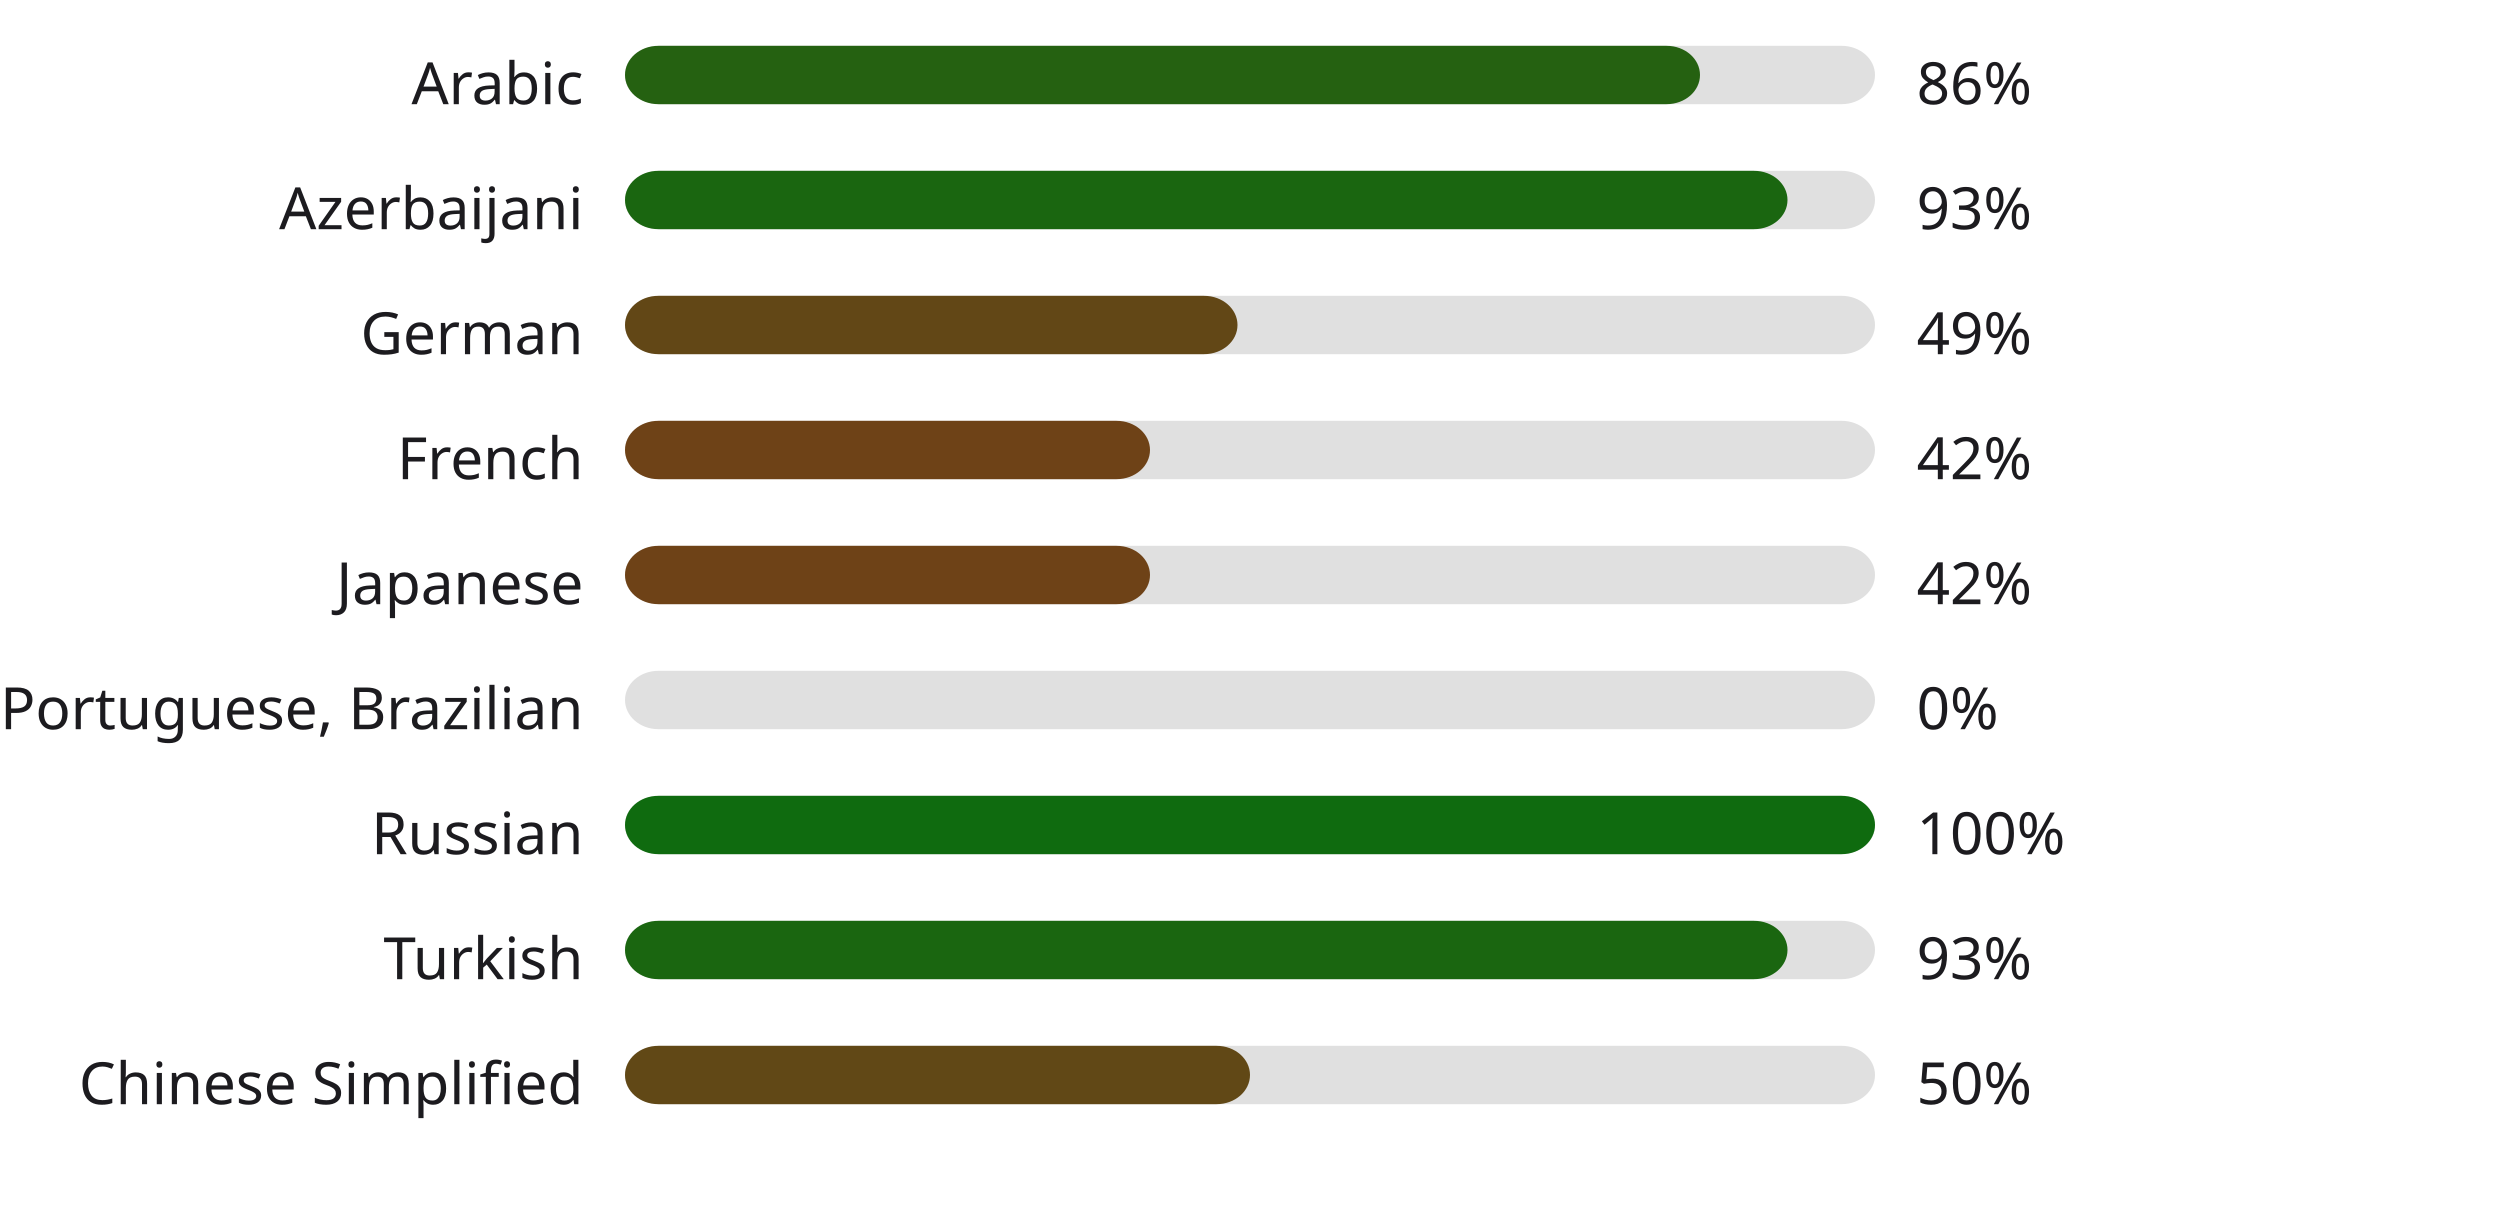
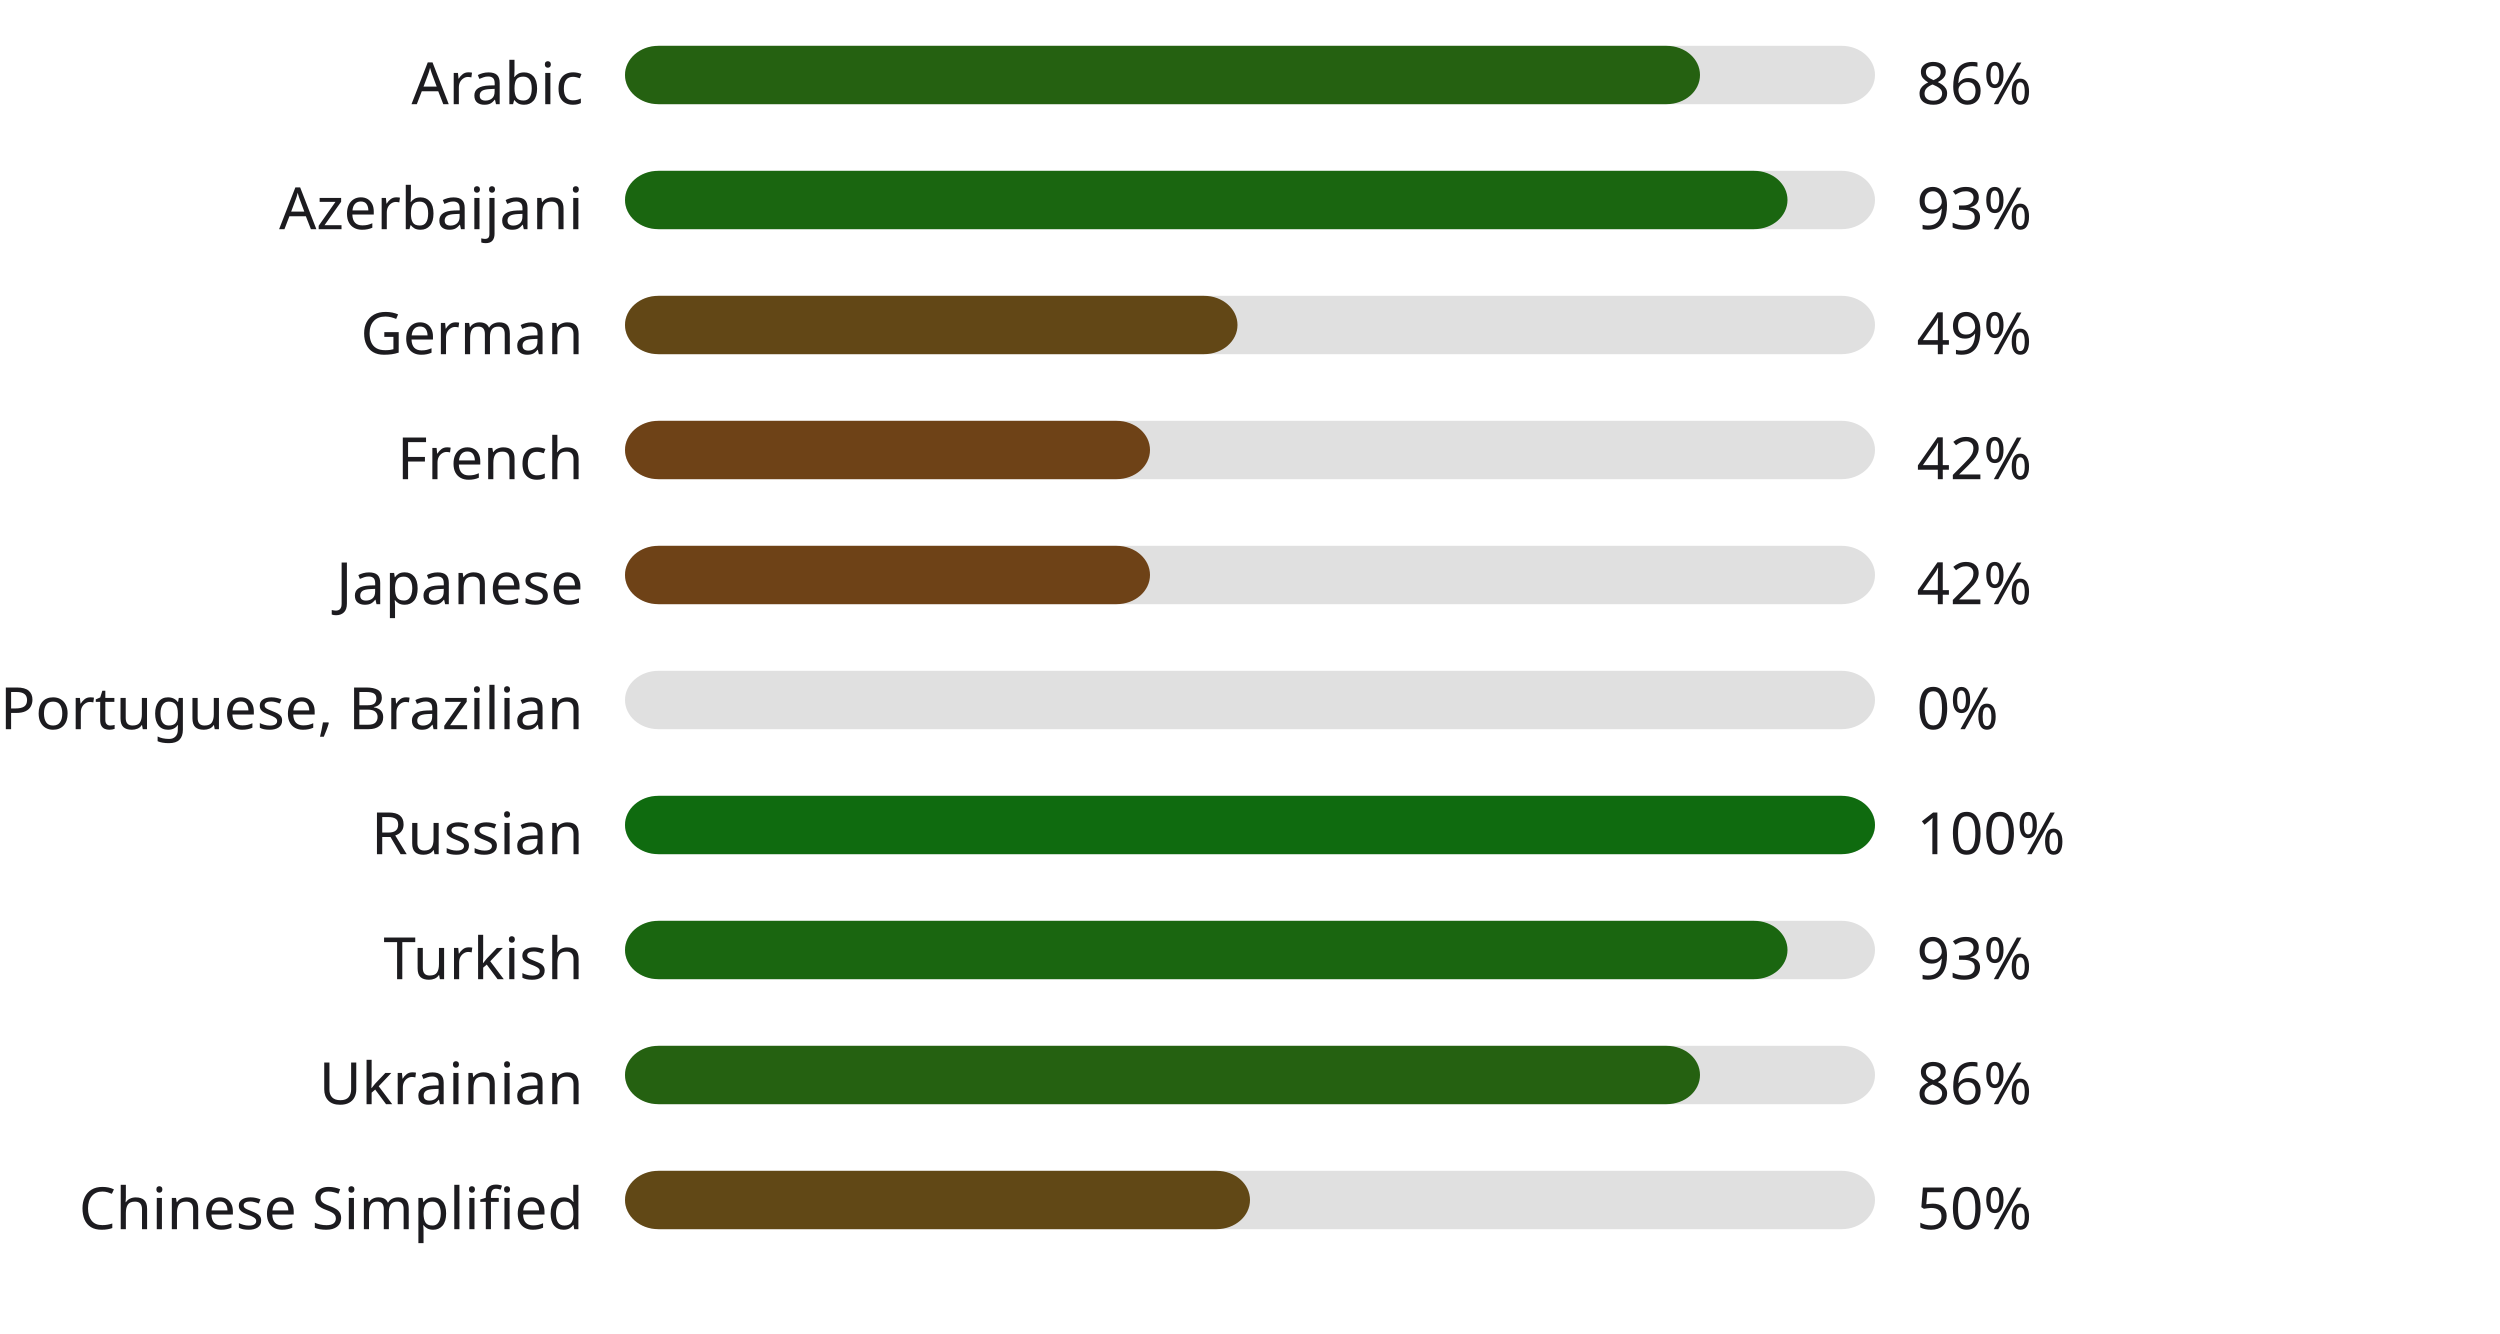
- <svg xmlns="http://www.w3.org/2000/svg" width="600" height="290" style="background:#00000000">
+ <svg xmlns="http://www.w3.org/2000/svg" width="600" height="320" style="background:#00000000">
  <style>text { font-family: sans-serif; font-size: 14px; fill: #1C1B1F; }</style>
  <text x="140" y="25" text-anchor="end">Arabic</text>
  <rect x="150" y="11" width="300" height="14" fill="#E0E0E0" rx="8" ry="8" />
  <rect x="150" y="11" width="258" height="14" fill="#256111" rx="8" ry="8" />
  <text x="460" y="25" text-anchor="start">86%</text>
  <text x="140" y="55" text-anchor="end">Azerbaijani</text>
  <rect x="150" y="41" width="300" height="14" fill="#E0E0E0" rx="8" ry="8" />
  <rect x="150" y="41" width="279" height="14" fill="#1a6610" rx="8" ry="8" />
  <text x="460" y="55" text-anchor="start">93%</text>
  <text x="140" y="85" text-anchor="end">German</text>
  <rect x="150" y="71" width="300" height="14" fill="#E0E0E0" rx="8" ry="8" />
  <rect x="150" y="71" width="147" height="14" fill="#624716" rx="8" ry="8" />
  <text x="460" y="85" text-anchor="start">49%</text>
  <text x="140" y="115" text-anchor="end">French</text>
  <rect x="150" y="101" width="300" height="14" fill="#E0E0E0" rx="8" ry="8" />
  <rect x="150" y="101" width="126" height="14" fill="#6e4217" rx="8" ry="8" />
  <text x="460" y="115" text-anchor="start">42%</text>
  <text x="140" y="145" text-anchor="end">Japanese</text>
  <rect x="150" y="131" width="300" height="14" fill="#E0E0E0" rx="8" ry="8" />
  <rect x="150" y="131" width="126" height="14" fill="#6e4217" rx="8" ry="8" />
  <text x="460" y="145" text-anchor="start">42%</text>
  <text x="140" y="175" text-anchor="end">Portuguese, Brazilian</text>
  <rect x="150" y="161" width="300" height="14" fill="#E0E0E0" rx="8" ry="8" />
  <rect x="150" y="161" width="0" height="14" fill="#b3261e" rx="8" ry="8" />
  <text x="460" y="175" text-anchor="start">0%</text>
  <text x="140" y="205" text-anchor="end">Russian</text>
  <rect x="150" y="191" width="300" height="14" fill="#E0E0E0" rx="8" ry="8" />
  <rect x="150" y="191" width="300" height="14" fill="#0f6b0f" rx="8" ry="8" />
  <text x="460" y="205" text-anchor="start">100%</text>
  <text x="140" y="235" text-anchor="end">Turkish</text>
  <rect x="150" y="221" width="300" height="14" fill="#E0E0E0" rx="8" ry="8" />
  <rect x="150" y="221" width="279" height="14" fill="#1a6610" rx="8" ry="8" />
  <text x="460" y="235" text-anchor="start">93%</text>
-   <text x="140" y="265" text-anchor="end">Chinese Simplified</text>
+   <text x="140" y="265" text-anchor="end">Ukrainian</text>
  <rect x="150" y="251" width="300" height="14" fill="#E0E0E0" rx="8" ry="8" />
-   <rect x="150" y="251" width="150" height="14" fill="#614816" rx="8" ry="8" />
-   <text x="460" y="265" text-anchor="start">50%</text>
+   <rect x="150" y="251" width="258" height="14" fill="#256111" rx="8" ry="8" />
+   <text x="460" y="265" text-anchor="start">86%</text>
+   <text x="140" y="295" text-anchor="end">Chinese Simplified</text>
+   <rect x="150" y="281" width="300" height="14" fill="#E0E0E0" rx="8" ry="8" />
+   <rect x="150" y="281" width="150" height="14" fill="#614816" rx="8" ry="8" />
+   <text x="460" y="295" text-anchor="start">50%</text>
</svg>
